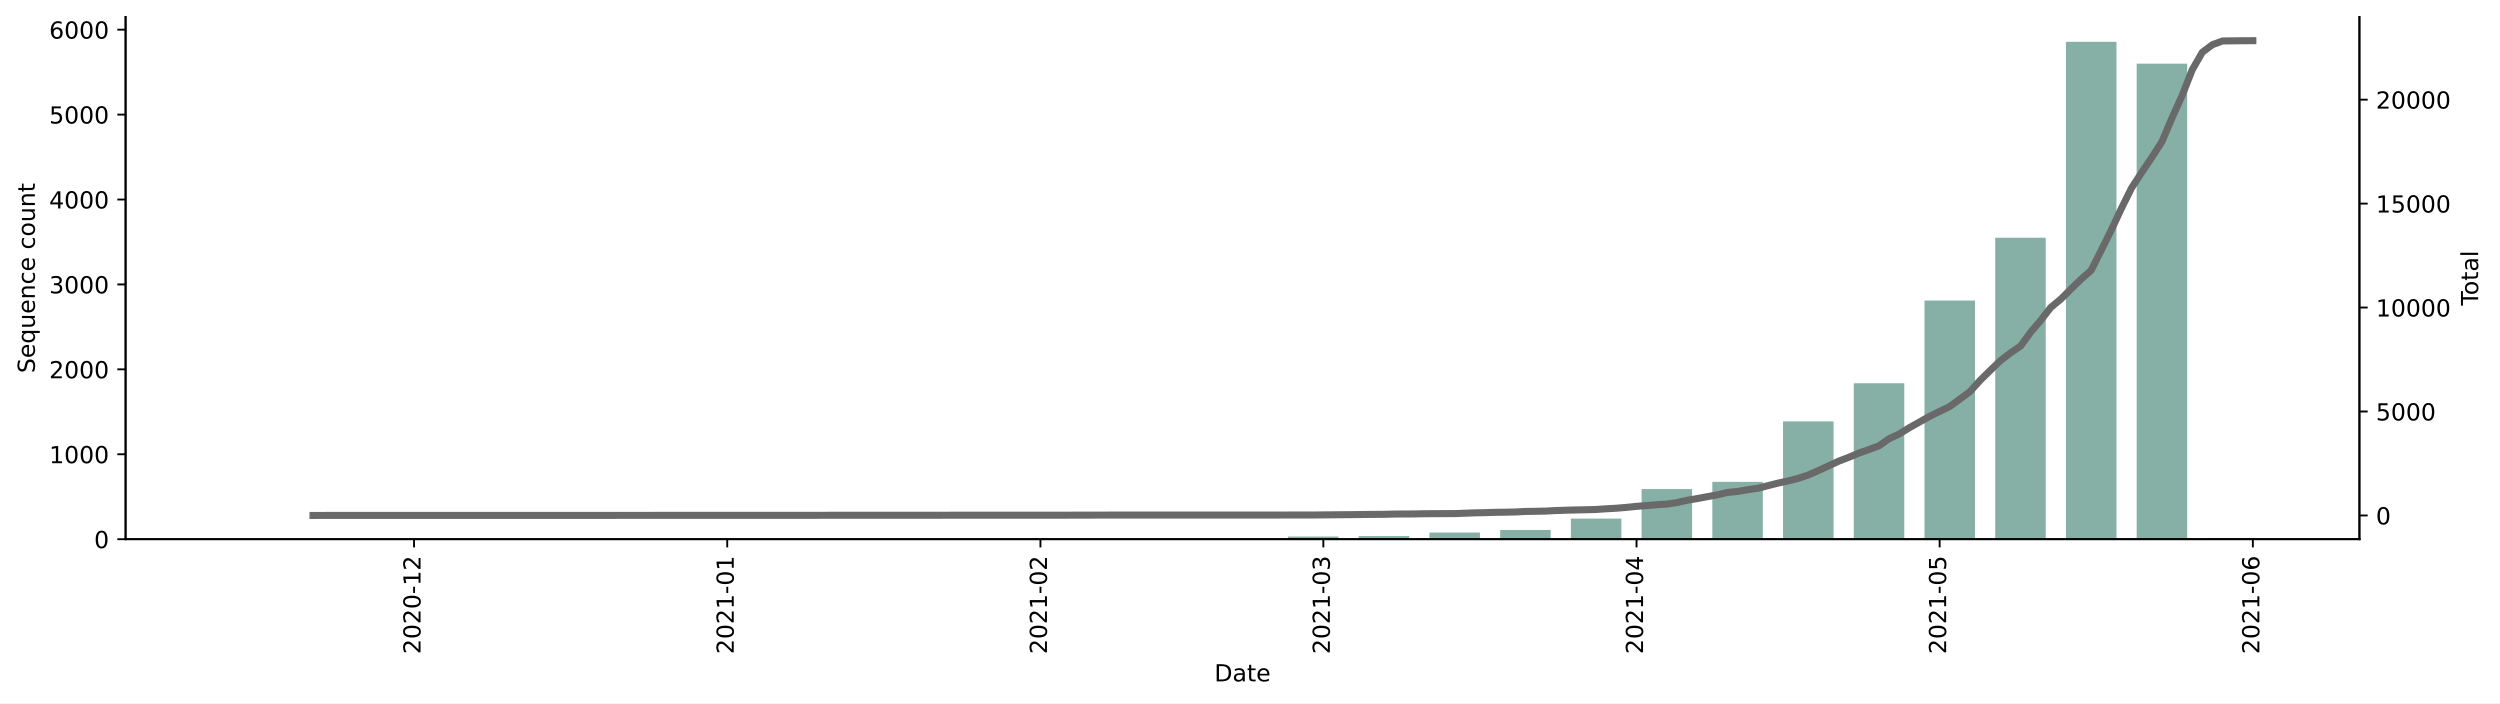
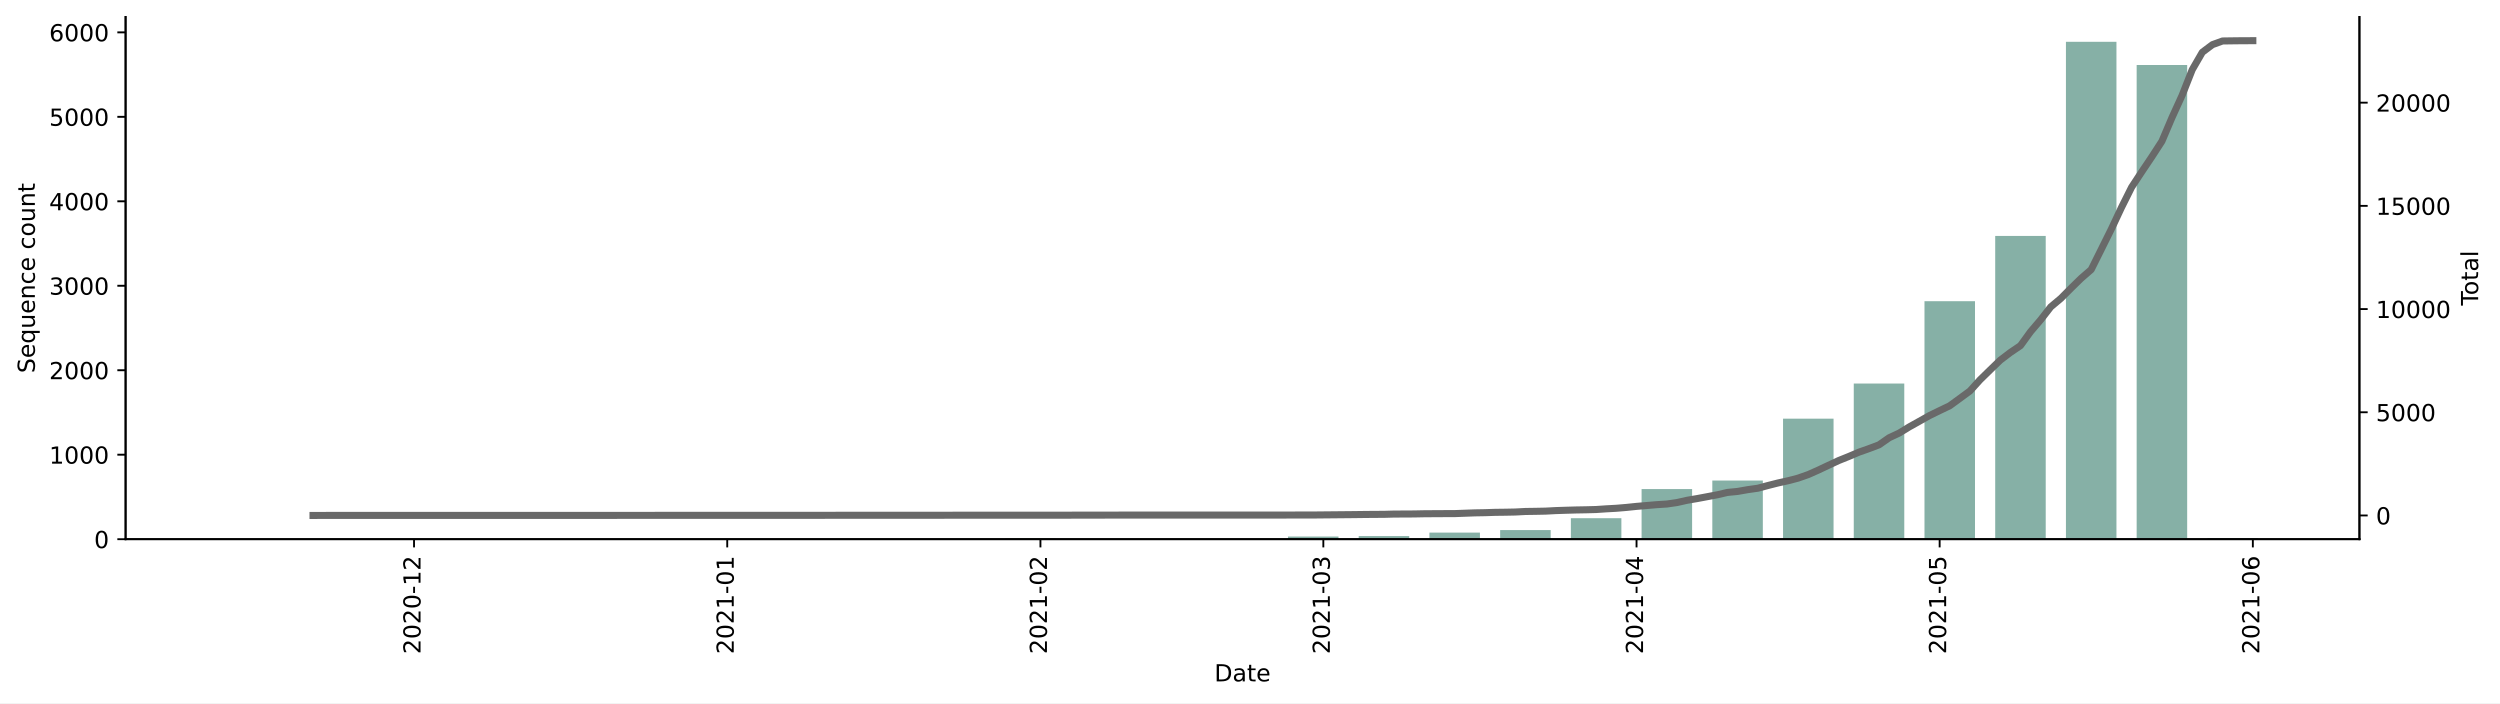
<svg xmlns="http://www.w3.org/2000/svg" xmlns:xlink="http://www.w3.org/1999/xlink" height="298.621pt" version="1.1" viewBox="0 0 1061.619 298.621" width="1061.619pt">
  <defs>
    <style type="text/css">*{stroke-linecap:butt;stroke-linejoin:round;}</style>
  </defs>
  <g id="figure_1">
    <g id="patch_1">
      <path d="M 0 298.621  L 1061.619 298.621  L 1061.619 0  L 0 0  z " style="fill:#ffffff;" />
    </g>
    <g id="axes_1">
      <g id="patch_2">
        <path d="M 53.328 228.96  L 1001.928 228.96  L 1001.928 7.2  L 53.328 7.2  z " style="fill:#ffffff;" />
      </g>
      <g id="patch_3">
-         <path clip-path="url(#p5558b149ac)" d="M 96.446 228.96  L 117.898 228.96  L 117.898 228.924  L 96.446 228.924  z " style="fill:#86b0a6;" />
+         <path clip-path="url(#p28ece325e0)" d="M 96.446 228.96  L 117.898 228.96  L 117.898 228.924  L 96.446 228.924  z " style="fill:#86b0a6;" />
      </g>
      <g id="patch_4">
-         <path clip-path="url(#p5558b149ac)" d="M 126.479 228.96  L 147.931 228.96  L 147.931 228.924  L 126.479 228.924  z " style="fill:#86b0a6;" />
+         <path clip-path="url(#p28ece325e0)" d="M 126.479 228.96  L 147.931 228.96  L 147.931 228.924  L 126.479 228.924  z " style="fill:#86b0a6;" />
      </g>
      <g id="patch_5">
-         <path clip-path="url(#p5558b149ac)" d="M 186.544 228.96  L 207.996 228.96  L 207.996 228.888  L 186.544 228.888  z " style="fill:#86b0a6;" />
+         <path clip-path="url(#p28ece325e0)" d="M 186.544 228.96  L 207.996 228.96  L 207.996 228.888  L 186.544 228.888  z " style="fill:#86b0a6;" />
      </g>
      <g id="patch_6">
-         <path clip-path="url(#p5558b149ac)" d="M 276.642 228.96  L 298.094 228.96  L 298.094 228.924  L 276.642 228.924  z " style="fill:#86b0a6;" />
+         <path clip-path="url(#p28ece325e0)" d="M 276.642 228.96  L 298.094 228.96  L 298.094 228.924  L 276.642 228.924  z " style="fill:#86b0a6;" />
      </g>
      <g id="patch_7">
-         <path clip-path="url(#p5558b149ac)" d="M 306.674 228.96  L 328.126 228.96  L 328.126 228.888  L 306.674 228.888  z " style="fill:#86b0a6;" />
+         <path clip-path="url(#p28ece325e0)" d="M 306.674 228.96  L 328.126 228.96  L 328.126 228.888  L 306.674 228.888  z " style="fill:#86b0a6;" />
      </g>
      <g id="patch_8">
-         <path clip-path="url(#p5558b149ac)" d="M 336.707 228.96  L 358.159 228.96  L 358.159 228.888  L 336.707 228.888  z " style="fill:#86b0a6;" />
+         <path clip-path="url(#p28ece325e0)" d="M 336.707 228.96  L 358.159 228.96  L 358.159 228.888  L 336.707 228.888  z " style="fill:#86b0a6;" />
      </g>
      <g id="patch_9">
-         <path clip-path="url(#p5558b149ac)" d="M 426.805 228.96  L 448.256 228.96  L 448.256 228.672  L 426.805 228.672  z " style="fill:#86b0a6;" />
+         <path clip-path="url(#p28ece325e0)" d="M 426.805 228.96  L 448.256 228.96  L 448.256 228.673  L 426.805 228.673  z " style="fill:#86b0a6;" />
      </g>
      <g id="patch_10">
-         <path clip-path="url(#p5558b149ac)" d="M 486.87 228.96  L 508.321 228.96  L 508.321 228.888  L 486.87 228.888  z " style="fill:#86b0a6;" />
+         <path clip-path="url(#p28ece325e0)" d="M 486.87 228.96  L 508.321 228.96  L 508.321 228.888  L 486.87 228.888  z " style="fill:#86b0a6;" />
      </g>
      <g id="patch_11">
-         <path clip-path="url(#p5558b149ac)" d="M 516.902 228.96  L 538.354 228.96  L 538.354 228.888  L 516.902 228.888  z " style="fill:#86b0a6;" />
+         <path clip-path="url(#p28ece325e0)" d="M 516.902 228.96  L 538.354 228.96  L 538.354 228.888  L 516.902 228.888  z " style="fill:#86b0a6;" />
      </g>
      <g id="patch_12">
-         <path clip-path="url(#p5558b149ac)" d="M 546.935 228.96  L 568.387 228.96  L 568.387 227.842  L 546.935 227.842  z " style="fill:#86b0a6;" />
+         <path clip-path="url(#p28ece325e0)" d="M 546.935 228.96  L 568.387 228.96  L 568.387 227.848  L 546.935 227.848  z " style="fill:#86b0a6;" />
      </g>
      <g id="patch_13">
-         <path clip-path="url(#p5558b149ac)" d="M 576.967 228.96  L 598.419 228.96  L 598.419 227.626  L 576.967 227.626  z " style="fill:#86b0a6;" />
+         <path clip-path="url(#p28ece325e0)" d="M 576.967 228.96  L 598.419 228.96  L 598.419 227.633  L 576.967 227.633  z " style="fill:#86b0a6;" />
      </g>
      <g id="patch_14">
-         <path clip-path="url(#p5558b149ac)" d="M 607 228.96  L 628.452 228.96  L 628.452 226.147  L 607 226.147  z " style="fill:#86b0a6;" />
+         <path clip-path="url(#p28ece325e0)" d="M 607 228.96  L 628.452 228.96  L 628.452 226.162  L 607 226.162  z " style="fill:#86b0a6;" />
      </g>
      <g id="patch_15">
-         <path clip-path="url(#p5558b149ac)" d="M 637.032 228.96  L 658.484 228.96  L 658.484 225.066  L 637.032 225.066  z " style="fill:#86b0a6;" />
+         <path clip-path="url(#p28ece325e0)" d="M 637.032 228.96  L 658.484 228.96  L 658.484 225.086  L 637.032 225.086  z " style="fill:#86b0a6;" />
      </g>
      <g id="patch_16">
-         <path clip-path="url(#p5558b149ac)" d="M 667.065 228.96  L 688.517 228.96  L 688.517 220.234  L 667.065 220.234  z " style="fill:#86b0a6;" />
+         <path clip-path="url(#p28ece325e0)" d="M 667.065 228.96  L 688.517 228.96  L 688.517 220.064  L 667.065 220.064  z " style="fill:#86b0a6;" />
      </g>
      <g id="patch_17">
-         <path clip-path="url(#p5558b149ac)" d="M 697.098 228.96  L 718.549 228.96  L 718.549 207.685  L 697.098 207.685  z " style="fill:#86b0a6;" />
+         <path clip-path="url(#p28ece325e0)" d="M 697.098 228.96  L 718.549 228.96  L 718.549 207.689  L 697.098 207.689  z " style="fill:#86b0a6;" />
      </g>
      <g id="patch_18">
-         <path clip-path="url(#p5558b149ac)" d="M 727.13 228.96  L 748.582 228.96  L 748.582 204.62  L 727.13 204.62  z " style="fill:#86b0a6;" />
+         <path clip-path="url(#p28ece325e0)" d="M 727.13 228.96  L 748.582 228.96  L 748.582 204.067  L 727.13 204.067  z " style="fill:#86b0a6;" />
      </g>
      <g id="patch_19">
-         <path clip-path="url(#p5558b149ac)" d="M 757.163 228.96  L 778.615 228.96  L 778.615 178.946  L 757.163 178.946  z " style="fill:#86b0a6;" />
+         <path clip-path="url(#p28ece325e0)" d="M 757.163 228.96  L 778.615 228.96  L 778.615 177.774  L 757.163 177.774  z " style="fill:#86b0a6;" />
      </g>
      <g id="patch_20">
-         <path clip-path="url(#p5558b149ac)" d="M 787.195 228.96  L 808.647 228.96  L 808.647 162.755  L 787.195 162.755  z " style="fill:#86b0a6;" />
+         <path clip-path="url(#p28ece325e0)" d="M 787.195 228.96  L 808.647 228.96  L 808.647 162.852  L 787.195 162.852  z " style="fill:#86b0a6;" />
      </g>
      <g id="patch_21">
-         <path clip-path="url(#p5558b149ac)" d="M 817.228 228.96  L 838.68 228.96  L 838.68 127.633  L 817.228 127.633  z " style="fill:#86b0a6;" />
+         <path clip-path="url(#p28ece325e0)" d="M 817.228 228.96  L 838.68 228.96  L 838.68 127.915  L 817.228 127.915  z " style="fill:#86b0a6;" />
      </g>
      <g id="patch_22">
-         <path clip-path="url(#p5558b149ac)" d="M 847.26 228.96  L 868.712 228.96  L 868.712 100.949  L 847.26 100.949  z " style="fill:#86b0a6;" />
+         <path clip-path="url(#p28ece325e0)" d="M 847.26 228.96  L 868.712 228.96  L 868.712 100.188  L 847.26 100.188  z " style="fill:#86b0a6;" />
      </g>
      <g id="patch_23">
-         <path clip-path="url(#p5558b149ac)" d="M 877.293 228.96  L 898.745 228.96  L 898.745 17.76  L 877.293 17.76  z " style="fill:#86b0a6;" />
+         <path clip-path="url(#p28ece325e0)" d="M 877.293 228.96  L 898.745 228.96  L 898.745 17.76  L 877.293 17.76  z " style="fill:#86b0a6;" />
      </g>
      <g id="patch_24">
-         <path clip-path="url(#p5558b149ac)" d="M 907.326 228.96  L 928.777 228.96  L 928.777 27.027  L 907.326 27.027  z " style="fill:#86b0a6;" />
+         <path clip-path="url(#p28ece325e0)" d="M 907.326 228.96  L 928.777 228.96  L 928.777 27.588  L 907.326 27.588  z " style="fill:#86b0a6;" />
      </g>
      <g id="patch_25">
-         <path clip-path="url(#p5558b149ac)" d="M 937.358 228.96  L 958.81 228.96  L 958.81 228.455  L 937.358 228.455  z " style="fill:#86b0a6;" />
+         <path clip-path="url(#p28ece325e0)" d="M 937.358 228.96  L 958.81 228.96  L 958.81 228.458  L 937.358 228.458  z " style="fill:#86b0a6;" />
      </g>
      <g id="matplotlib.axis_1">
        <g id="xtick_1">
          <g id="line2d_1">
            <defs>
-               <path d="M 0 0  L 0 3.5  " id="m65ccd5efad" style="stroke:#000000;stroke-width:0.8;" />
+               <path d="M 0 0  L 0 3.5  " id="me48c3e492d" style="stroke:#000000;stroke-width:0.8;" />
            </defs>
            <g>
-               <use style="stroke:#000000;stroke-width:0.8;" x="175.818" xlink:href="#m65ccd5efad" y="228.96" />
+               <use style="stroke:#000000;stroke-width:0.8;" x="175.818" xlink:href="#me48c3e492d" y="228.96" />
            </g>
          </g>
          <g id="text_1">
            <g transform="translate(178.5775 277.7428)rotate(-90)scale(0.1 -0.1)">
              <defs>
                <path d="M 19.188 8.297  L 53.609 8.297  L 53.609 0  L 7.328 0  L 7.328 8.297  Q 12.938 14.109 22.625 23.891  Q 32.328 33.688 34.812 36.531  Q 39.547 41.844 41.422 45.531  Q 43.312 49.219 43.312 52.781  Q 43.312 58.594 39.234 62.25  Q 35.156 65.922 28.609 65.922  Q 23.969 65.922 18.812 64.312  Q 13.672 62.703 7.812 59.422  L 7.812 69.391  Q 13.766 71.781 18.938 73  Q 24.125 74.219 28.422 74.219  Q 39.75 74.219 46.484 68.547  Q 53.219 62.891 53.219 53.422  Q 53.219 48.922 51.531 44.891  Q 49.859 40.875 45.406 35.406  Q 44.188 33.984 37.641 27.219  Q 31.109 20.453 19.188 8.297  z " id="DejaVuSans-50" />
                <path d="M 31.781 66.406  Q 24.172 66.406 20.328 58.906  Q 16.5 51.422 16.5 36.375  Q 16.5 21.391 20.328 13.891  Q 24.172 6.391 31.781 6.391  Q 39.453 6.391 43.281 13.891  Q 47.125 21.391 47.125 36.375  Q 47.125 51.422 43.281 58.906  Q 39.453 66.406 31.781 66.406  z M 31.781 74.219  Q 44.047 74.219 50.516 64.516  Q 56.984 54.828 56.984 36.375  Q 56.984 17.969 50.516 8.266  Q 44.047 -1.422 31.781 -1.422  Q 19.531 -1.422 13.062 8.266  Q 6.594 17.969 6.594 36.375  Q 6.594 54.828 13.062 64.516  Q 19.531 74.219 31.781 74.219  z " id="DejaVuSans-48" />
                <path d="M 4.891 31.391  L 31.203 31.391  L 31.203 23.391  L 4.891 23.391  z " id="DejaVuSans-45" />
                <path d="M 12.406 8.297  L 28.516 8.297  L 28.516 63.922  L 10.984 60.406  L 10.984 69.391  L 28.422 72.906  L 38.281 72.906  L 38.281 8.297  L 54.391 8.297  L 54.391 0  L 12.406 0  z " id="DejaVuSans-49" />
              </defs>
              <use xlink:href="#DejaVuSans-50" />
              <use x="63.623" xlink:href="#DejaVuSans-48" />
              <use x="127.246" xlink:href="#DejaVuSans-50" />
              <use x="190.869" xlink:href="#DejaVuSans-48" />
              <use x="254.492" xlink:href="#DejaVuSans-45" />
              <use x="290.576" xlink:href="#DejaVuSans-49" />
              <use x="354.199" xlink:href="#DejaVuSans-50" />
            </g>
          </g>
        </g>
        <g id="xtick_2">
          <g id="line2d_2">
            <g>
-               <use style="stroke:#000000;stroke-width:0.8;" x="308.819" xlink:href="#m65ccd5efad" y="228.96" />
+               <use style="stroke:#000000;stroke-width:0.8;" x="308.819" xlink:href="#me48c3e492d" y="228.96" />
            </g>
          </g>
          <g id="text_2">
            <g transform="translate(311.5788 277.7428)rotate(-90)scale(0.1 -0.1)">
              <use xlink:href="#DejaVuSans-50" />
              <use x="63.623" xlink:href="#DejaVuSans-48" />
              <use x="127.246" xlink:href="#DejaVuSans-50" />
              <use x="190.869" xlink:href="#DejaVuSans-49" />
              <use x="254.492" xlink:href="#DejaVuSans-45" />
              <use x="290.576" xlink:href="#DejaVuSans-48" />
              <use x="354.199" xlink:href="#DejaVuSans-49" />
            </g>
          </g>
        </g>
        <g id="xtick_3">
          <g id="line2d_3">
            <g>
-               <use style="stroke:#000000;stroke-width:0.8;" x="441.821" xlink:href="#m65ccd5efad" y="228.96" />
+               <use style="stroke:#000000;stroke-width:0.8;" x="441.821" xlink:href="#me48c3e492d" y="228.96" />
            </g>
          </g>
          <g id="text_3">
            <g transform="translate(444.5802 277.7428)rotate(-90)scale(0.1 -0.1)">
              <use xlink:href="#DejaVuSans-50" />
              <use x="63.623" xlink:href="#DejaVuSans-48" />
              <use x="127.246" xlink:href="#DejaVuSans-50" />
              <use x="190.869" xlink:href="#DejaVuSans-49" />
              <use x="254.492" xlink:href="#DejaVuSans-45" />
              <use x="290.576" xlink:href="#DejaVuSans-48" />
              <use x="354.199" xlink:href="#DejaVuSans-50" />
            </g>
          </g>
        </g>
        <g id="xtick_4">
          <g id="line2d_4">
            <g>
-               <use style="stroke:#000000;stroke-width:0.8;" x="561.951" xlink:href="#m65ccd5efad" y="228.96" />
+               <use style="stroke:#000000;stroke-width:0.8;" x="561.951" xlink:href="#me48c3e492d" y="228.96" />
            </g>
          </g>
          <g id="text_4">
            <g transform="translate(564.7104 277.7428)rotate(-90)scale(0.1 -0.1)">
              <defs>
                <path d="M 40.578 39.312  Q 47.656 37.797 51.625 33  Q 55.609 28.219 55.609 21.188  Q 55.609 10.406 48.188 4.484  Q 40.766 -1.422 27.094 -1.422  Q 22.516 -1.422 17.656 -0.516  Q 12.797 0.391 7.625 2.203  L 7.625 11.719  Q 11.719 9.328 16.594 8.109  Q 21.484 6.891 26.812 6.891  Q 36.078 6.891 40.938 10.547  Q 45.797 14.203 45.797 21.188  Q 45.797 27.641 41.281 31.266  Q 36.766 34.906 28.719 34.906  L 20.219 34.906  L 20.219 43.016  L 29.109 43.016  Q 36.375 43.016 40.234 45.922  Q 44.094 48.828 44.094 54.297  Q 44.094 59.906 40.109 62.906  Q 36.141 65.922 28.719 65.922  Q 24.656 65.922 20.016 65.031  Q 15.375 64.156 9.812 62.312  L 9.812 71.094  Q 15.438 72.656 20.344 73.438  Q 25.25 74.219 29.594 74.219  Q 40.828 74.219 47.359 69.109  Q 53.906 64.016 53.906 55.328  Q 53.906 49.266 50.438 45.094  Q 46.969 40.922 40.578 39.312  z " id="DejaVuSans-51" />
              </defs>
              <use xlink:href="#DejaVuSans-50" />
              <use x="63.623" xlink:href="#DejaVuSans-48" />
              <use x="127.246" xlink:href="#DejaVuSans-50" />
              <use x="190.869" xlink:href="#DejaVuSans-49" />
              <use x="254.492" xlink:href="#DejaVuSans-45" />
              <use x="290.576" xlink:href="#DejaVuSans-48" />
              <use x="354.199" xlink:href="#DejaVuSans-51" />
            </g>
          </g>
        </g>
        <g id="xtick_5">
          <g id="line2d_5">
            <g>
-               <use style="stroke:#000000;stroke-width:0.8;" x="694.952" xlink:href="#m65ccd5efad" y="228.96" />
+               <use style="stroke:#000000;stroke-width:0.8;" x="694.952" xlink:href="#me48c3e492d" y="228.96" />
            </g>
          </g>
          <g id="text_5">
            <g transform="translate(697.7118 277.7428)rotate(-90)scale(0.1 -0.1)">
              <defs>
                <path d="M 37.797 64.312  L 12.891 25.391  L 37.797 25.391  z M 35.203 72.906  L 47.609 72.906  L 47.609 25.391  L 58.016 25.391  L 58.016 17.188  L 47.609 17.188  L 47.609 0  L 37.797 0  L 37.797 17.188  L 4.891 17.188  L 4.891 26.703  z " id="DejaVuSans-52" />
              </defs>
              <use xlink:href="#DejaVuSans-50" />
              <use x="63.623" xlink:href="#DejaVuSans-48" />
              <use x="127.246" xlink:href="#DejaVuSans-50" />
              <use x="190.869" xlink:href="#DejaVuSans-49" />
              <use x="254.492" xlink:href="#DejaVuSans-45" />
              <use x="290.576" xlink:href="#DejaVuSans-48" />
              <use x="354.199" xlink:href="#DejaVuSans-52" />
            </g>
          </g>
        </g>
        <g id="xtick_6">
          <g id="line2d_6">
            <g>
-               <use style="stroke:#000000;stroke-width:0.8;" x="823.663" xlink:href="#m65ccd5efad" y="228.96" />
+               <use style="stroke:#000000;stroke-width:0.8;" x="823.663" xlink:href="#me48c3e492d" y="228.96" />
            </g>
          </g>
          <g id="text_6">
            <g transform="translate(826.4228 277.7428)rotate(-90)scale(0.1 -0.1)">
              <defs>
                <path d="M 10.797 72.906  L 49.516 72.906  L 49.516 64.594  L 19.828 64.594  L 19.828 46.734  Q 21.969 47.469 24.109 47.828  Q 26.266 48.188 28.422 48.188  Q 40.625 48.188 47.75 41.5  Q 54.891 34.812 54.891 23.391  Q 54.891 11.625 47.562 5.094  Q 40.234 -1.422 26.906 -1.422  Q 22.312 -1.422 17.547 -0.641  Q 12.797 0.141 7.719 1.703  L 7.719 11.625  Q 12.109 9.234 16.797 8.062  Q 21.484 6.891 26.703 6.891  Q 35.156 6.891 40.078 11.328  Q 45.016 15.766 45.016 23.391  Q 45.016 31 40.078 35.438  Q 35.156 39.891 26.703 39.891  Q 22.75 39.891 18.812 39.016  Q 14.891 38.141 10.797 36.281  z " id="DejaVuSans-53" />
              </defs>
              <use xlink:href="#DejaVuSans-50" />
              <use x="63.623" xlink:href="#DejaVuSans-48" />
              <use x="127.246" xlink:href="#DejaVuSans-50" />
              <use x="190.869" xlink:href="#DejaVuSans-49" />
              <use x="254.492" xlink:href="#DejaVuSans-45" />
              <use x="290.576" xlink:href="#DejaVuSans-48" />
              <use x="354.199" xlink:href="#DejaVuSans-53" />
            </g>
          </g>
        </g>
        <g id="xtick_7">
          <g id="line2d_7">
            <g>
-               <use style="stroke:#000000;stroke-width:0.8;" x="956.665" xlink:href="#m65ccd5efad" y="228.96" />
+               <use style="stroke:#000000;stroke-width:0.8;" x="956.665" xlink:href="#me48c3e492d" y="228.96" />
            </g>
          </g>
          <g id="text_7">
            <g transform="translate(959.4241 277.7428)rotate(-90)scale(0.1 -0.1)">
              <defs>
                <path d="M 33.016 40.375  Q 26.375 40.375 22.484 35.828  Q 18.609 31.297 18.609 23.391  Q 18.609 15.531 22.484 10.953  Q 26.375 6.391 33.016 6.391  Q 39.656 6.391 43.531 10.953  Q 47.406 15.531 47.406 23.391  Q 47.406 31.297 43.531 35.828  Q 39.656 40.375 33.016 40.375  z M 52.594 71.297  L 52.594 62.312  Q 48.875 64.062 45.094 64.984  Q 41.312 65.922 37.594 65.922  Q 27.828 65.922 22.672 59.328  Q 17.531 52.734 16.797 39.406  Q 19.672 43.656 24.016 45.922  Q 28.375 48.188 33.594 48.188  Q 44.578 48.188 50.953 41.516  Q 57.328 34.859 57.328 23.391  Q 57.328 12.156 50.688 5.359  Q 44.047 -1.422 33.016 -1.422  Q 20.359 -1.422 13.672 8.266  Q 6.984 17.969 6.984 36.375  Q 6.984 53.656 15.188 63.938  Q 23.391 74.219 37.203 74.219  Q 40.922 74.219 44.703 73.484  Q 48.484 72.75 52.594 71.297  z " id="DejaVuSans-54" />
              </defs>
              <use xlink:href="#DejaVuSans-50" />
              <use x="63.623" xlink:href="#DejaVuSans-48" />
              <use x="127.246" xlink:href="#DejaVuSans-50" />
              <use x="190.869" xlink:href="#DejaVuSans-49" />
              <use x="254.492" xlink:href="#DejaVuSans-45" />
              <use x="290.576" xlink:href="#DejaVuSans-48" />
              <use x="354.199" xlink:href="#DejaVuSans-54" />
            </g>
          </g>
        </g>
        <g id="text_8">
          <g transform="translate(515.6773 289.3413)scale(0.1 -0.1)">
            <defs>
              <path d="M 19.672 64.797  L 19.672 8.109  L 31.594 8.109  Q 46.688 8.109 53.688 14.938  Q 60.688 21.781 60.688 36.531  Q 60.688 51.172 53.688 57.984  Q 46.688 64.797 31.594 64.797  z M 9.812 72.906  L 30.078 72.906  Q 51.266 72.906 61.172 64.094  Q 71.094 55.281 71.094 36.531  Q 71.094 17.672 61.125 8.828  Q 51.172 0 30.078 0  L 9.812 0  z " id="DejaVuSans-68" />
              <path d="M 34.281 27.484  Q 23.391 27.484 19.188 25  Q 14.984 22.516 14.984 16.5  Q 14.984 11.719 18.141 8.906  Q 21.297 6.109 26.703 6.109  Q 34.188 6.109 38.703 11.406  Q 43.219 16.703 43.219 25.484  L 43.219 27.484  z M 52.203 31.203  L 52.203 0  L 43.219 0  L 43.219 8.297  Q 40.141 3.328 35.547 0.953  Q 30.953 -1.422 24.312 -1.422  Q 15.922 -1.422 10.953 3.297  Q 6 8.016 6 15.922  Q 6 25.141 12.172 29.828  Q 18.359 34.516 30.609 34.516  L 43.219 34.516  L 43.219 35.406  Q 43.219 41.609 39.141 45  Q 35.062 48.391 27.688 48.391  Q 23 48.391 18.547 47.266  Q 14.109 46.141 10.016 43.891  L 10.016 52.203  Q 14.938 54.109 19.578 55.047  Q 24.219 56 28.609 56  Q 40.484 56 46.344 49.844  Q 52.203 43.703 52.203 31.203  z " id="DejaVuSans-97" />
              <path d="M 18.312 70.219  L 18.312 54.688  L 36.812 54.688  L 36.812 47.703  L 18.312 47.703  L 18.312 18.016  Q 18.312 11.328 20.141 9.422  Q 21.969 7.516 27.594 7.516  L 36.812 7.516  L 36.812 0  L 27.594 0  Q 17.188 0 13.234 3.875  Q 9.281 7.766 9.281 18.016  L 9.281 47.703  L 2.688 47.703  L 2.688 54.688  L 9.281 54.688  L 9.281 70.219  z " id="DejaVuSans-116" />
              <path d="M 56.203 29.594  L 56.203 25.203  L 14.891 25.203  Q 15.484 15.922 20.484 11.062  Q 25.484 6.203 34.422 6.203  Q 39.594 6.203 44.453 7.469  Q 49.312 8.734 54.109 11.281  L 54.109 2.781  Q 49.266 0.734 44.188 -0.344  Q 39.109 -1.422 33.891 -1.422  Q 20.797 -1.422 13.156 6.188  Q 5.516 13.812 5.516 26.812  Q 5.516 40.234 12.766 48.109  Q 20.016 56 32.328 56  Q 43.359 56 49.781 48.891  Q 56.203 41.797 56.203 29.594  z M 47.219 32.234  Q 47.125 39.594 43.094 43.984  Q 39.062 48.391 32.422 48.391  Q 24.906 48.391 20.391 44.141  Q 15.875 39.891 15.188 32.172  z " id="DejaVuSans-101" />
            </defs>
            <use xlink:href="#DejaVuSans-68" />
            <use x="77.002" xlink:href="#DejaVuSans-97" />
            <use x="138.281" xlink:href="#DejaVuSans-116" />
            <use x="177.49" xlink:href="#DejaVuSans-101" />
          </g>
        </g>
      </g>
      <g id="matplotlib.axis_2">
        <g id="ytick_1">
          <g id="line2d_8">
            <defs>
-               <path d="M 0 0  L -3.5 0  " id="m1615857ee1" style="stroke:#000000;stroke-width:0.8;" />
+               <path d="M 0 0  L -3.5 0  " id="meed496dac6" style="stroke:#000000;stroke-width:0.8;" />
            </defs>
            <g>
-               <use style="stroke:#000000;stroke-width:0.8;" x="53.328" xlink:href="#m1615857ee1" y="228.96" />
+               <use style="stroke:#000000;stroke-width:0.8;" x="53.328" xlink:href="#meed496dac6" y="228.96" />
            </g>
          </g>
          <g id="text_9">
            <g transform="translate(39.96563 232.7592)scale(0.1 -0.1)">
              <use xlink:href="#DejaVuSans-48" />
            </g>
          </g>
        </g>
        <g id="ytick_2">
          <g id="line2d_9">
            <g>
-               <use style="stroke:#000000;stroke-width:0.8;" x="53.328" xlink:href="#m1615857ee1" y="192.901" />
+               <use style="stroke:#000000;stroke-width:0.8;" x="53.328" xlink:href="#meed496dac6" y="193.09" />
            </g>
          </g>
          <g id="text_10">
-             <g transform="translate(20.87813 196.6998)scale(0.1 -0.1)">
+             <g transform="translate(20.87813 196.8897)scale(0.1 -0.1)">
              <use xlink:href="#DejaVuSans-49" />
              <use x="63.623" xlink:href="#DejaVuSans-48" />
              <use x="127.246" xlink:href="#DejaVuSans-48" />
              <use x="190.869" xlink:href="#DejaVuSans-48" />
            </g>
          </g>
        </g>
        <g id="ytick_3">
          <g id="line2d_10">
            <g>
-               <use style="stroke:#000000;stroke-width:0.8;" x="53.328" xlink:href="#m1615857ee1" y="156.841" />
+               <use style="stroke:#000000;stroke-width:0.8;" x="53.328" xlink:href="#meed496dac6" y="157.221" />
            </g>
          </g>
          <g id="text_11">
-             <g transform="translate(20.87813 160.6404)scale(0.1 -0.1)">
+             <g transform="translate(20.87813 161.0201)scale(0.1 -0.1)">
              <use xlink:href="#DejaVuSans-50" />
              <use x="63.623" xlink:href="#DejaVuSans-48" />
              <use x="127.246" xlink:href="#DejaVuSans-48" />
              <use x="190.869" xlink:href="#DejaVuSans-48" />
            </g>
          </g>
        </g>
        <g id="ytick_4">
          <g id="line2d_11">
            <g>
-               <use style="stroke:#000000;stroke-width:0.8;" x="53.328" xlink:href="#m1615857ee1" y="120.782" />
+               <use style="stroke:#000000;stroke-width:0.8;" x="53.328" xlink:href="#meed496dac6" y="121.351" />
            </g>
          </g>
          <g id="text_12">
-             <g transform="translate(20.87813 124.581)scale(0.1 -0.1)">
+             <g transform="translate(20.87813 125.1505)scale(0.1 -0.1)">
              <use xlink:href="#DejaVuSans-51" />
              <use x="63.623" xlink:href="#DejaVuSans-48" />
              <use x="127.246" xlink:href="#DejaVuSans-48" />
              <use x="190.869" xlink:href="#DejaVuSans-48" />
            </g>
          </g>
        </g>
        <g id="ytick_5">
          <g id="line2d_12">
            <g>
-               <use style="stroke:#000000;stroke-width:0.8;" x="53.328" xlink:href="#m1615857ee1" y="84.722" />
+               <use style="stroke:#000000;stroke-width:0.8;" x="53.328" xlink:href="#meed496dac6" y="85.482" />
            </g>
          </g>
          <g id="text_13">
-             <g transform="translate(20.87813 88.52155)scale(0.1 -0.1)">
+             <g transform="translate(20.87813 89.28096)scale(0.1 -0.1)">
              <use xlink:href="#DejaVuSans-52" />
              <use x="63.623" xlink:href="#DejaVuSans-48" />
              <use x="127.246" xlink:href="#DejaVuSans-48" />
              <use x="190.869" xlink:href="#DejaVuSans-48" />
            </g>
          </g>
        </g>
        <g id="ytick_6">
          <g id="line2d_13">
            <g>
-               <use style="stroke:#000000;stroke-width:0.8;" x="53.328" xlink:href="#m1615857ee1" y="48.663" />
+               <use style="stroke:#000000;stroke-width:0.8;" x="53.328" xlink:href="#meed496dac6" y="49.612" />
            </g>
          </g>
          <g id="text_14">
-             <g transform="translate(20.87813 52.46214)scale(0.1 -0.1)">
+             <g transform="translate(20.87813 53.41139)scale(0.1 -0.1)">
              <use xlink:href="#DejaVuSans-53" />
              <use x="63.623" xlink:href="#DejaVuSans-48" />
              <use x="127.246" xlink:href="#DejaVuSans-48" />
              <use x="190.869" xlink:href="#DejaVuSans-48" />
            </g>
          </g>
        </g>
        <g id="ytick_7">
          <g id="line2d_14">
            <g>
-               <use style="stroke:#000000;stroke-width:0.8;" x="53.328" xlink:href="#m1615857ee1" y="12.604" />
+               <use style="stroke:#000000;stroke-width:0.8;" x="53.328" xlink:href="#meed496dac6" y="13.743" />
            </g>
          </g>
          <g id="text_15">
-             <g transform="translate(20.87813 16.40272)scale(0.1 -0.1)">
+             <g transform="translate(20.87813 17.54183)scale(0.1 -0.1)">
              <use xlink:href="#DejaVuSans-54" />
              <use x="63.623" xlink:href="#DejaVuSans-48" />
              <use x="127.246" xlink:href="#DejaVuSans-48" />
              <use x="190.869" xlink:href="#DejaVuSans-48" />
            </g>
          </g>
        </g>
        <g id="text_16">
          <g transform="translate(14.79844 158.4402)rotate(-90)scale(0.1 -0.1)">
            <defs>
              <path d="M 53.516 70.516  L 53.516 60.891  Q 47.906 63.578 42.922 64.891  Q 37.938 66.219 33.297 66.219  Q 25.25 66.219 20.875 63.094  Q 16.5 59.969 16.5 54.203  Q 16.5 49.359 19.406 46.891  Q 22.312 44.438 30.422 42.922  L 36.375 41.703  Q 47.406 39.594 52.656 34.297  Q 57.906 29 57.906 20.125  Q 57.906 9.516 50.797 4.047  Q 43.703 -1.422 29.984 -1.422  Q 24.812 -1.422 18.969 -0.25  Q 13.141 0.922 6.891 3.219  L 6.891 13.375  Q 12.891 10.016 18.656 8.297  Q 24.422 6.594 29.984 6.594  Q 38.422 6.594 43.016 9.906  Q 47.609 13.234 47.609 19.391  Q 47.609 24.75 44.312 27.781  Q 41.016 30.812 33.5 32.328  L 27.484 33.5  Q 16.453 35.688 11.516 40.375  Q 6.594 45.062 6.594 53.422  Q 6.594 63.094 13.406 68.656  Q 20.219 74.219 32.172 74.219  Q 37.312 74.219 42.625 73.281  Q 47.953 72.359 53.516 70.516  z " id="DejaVuSans-83" />
              <path d="M 14.797 27.297  Q 14.797 17.391 18.875 11.75  Q 22.953 6.109 30.078 6.109  Q 37.203 6.109 41.297 11.75  Q 45.406 17.391 45.406 27.297  Q 45.406 37.203 41.297 42.844  Q 37.203 48.484 30.078 48.484  Q 22.953 48.484 18.875 42.844  Q 14.797 37.203 14.797 27.297  z M 45.406 8.203  Q 42.578 3.328 38.25 0.953  Q 33.938 -1.422 27.875 -1.422  Q 17.969 -1.422 11.734 6.484  Q 5.516 14.406 5.516 27.297  Q 5.516 40.188 11.734 48.094  Q 17.969 56 27.875 56  Q 33.938 56 38.25 53.625  Q 42.578 51.266 45.406 46.391  L 45.406 54.688  L 54.391 54.688  L 54.391 -20.797  L 45.406 -20.797  z " id="DejaVuSans-113" />
              <path d="M 8.5 21.578  L 8.5 54.688  L 17.484 54.688  L 17.484 21.922  Q 17.484 14.156 20.5 10.266  Q 23.531 6.391 29.594 6.391  Q 36.859 6.391 41.078 11.031  Q 45.312 15.672 45.312 23.688  L 45.312 54.688  L 54.297 54.688  L 54.297 0  L 45.312 0  L 45.312 8.406  Q 42.047 3.422 37.719 1  Q 33.406 -1.422 27.688 -1.422  Q 18.266 -1.422 13.375 4.438  Q 8.5 10.297 8.5 21.578  z M 31.109 56  z " id="DejaVuSans-117" />
              <path d="M 54.891 33.016  L 54.891 0  L 45.906 0  L 45.906 32.719  Q 45.906 40.484 42.875 44.328  Q 39.844 48.188 33.797 48.188  Q 26.516 48.188 22.312 43.547  Q 18.109 38.922 18.109 30.906  L 18.109 0  L 9.078 0  L 9.078 54.688  L 18.109 54.688  L 18.109 46.188  Q 21.344 51.125 25.703 53.562  Q 30.078 56 35.797 56  Q 45.219 56 50.047 50.172  Q 54.891 44.344 54.891 33.016  z " id="DejaVuSans-110" />
              <path d="M 48.781 52.594  L 48.781 44.188  Q 44.969 46.297 41.141 47.344  Q 37.312 48.391 33.406 48.391  Q 24.656 48.391 19.812 42.844  Q 14.984 37.312 14.984 27.297  Q 14.984 17.281 19.812 11.734  Q 24.656 6.203 33.406 6.203  Q 37.312 6.203 41.141 7.25  Q 44.969 8.297 48.781 10.406  L 48.781 2.094  Q 45.016 0.344 40.984 -0.531  Q 36.969 -1.422 32.422 -1.422  Q 20.062 -1.422 12.781 6.344  Q 5.516 14.109 5.516 27.297  Q 5.516 40.672 12.859 48.328  Q 20.219 56 33.016 56  Q 37.156 56 41.109 55.141  Q 45.062 54.297 48.781 52.594  z " id="DejaVuSans-99" />
              <path id="DejaVuSans-32" />
              <path d="M 30.609 48.391  Q 23.391 48.391 19.188 42.75  Q 14.984 37.109 14.984 27.297  Q 14.984 17.484 19.156 11.844  Q 23.344 6.203 30.609 6.203  Q 37.797 6.203 41.984 11.859  Q 46.188 17.531 46.188 27.297  Q 46.188 37.016 41.984 42.703  Q 37.797 48.391 30.609 48.391  z M 30.609 56  Q 42.328 56 49.016 48.375  Q 55.719 40.766 55.719 27.297  Q 55.719 13.875 49.016 6.219  Q 42.328 -1.422 30.609 -1.422  Q 18.844 -1.422 12.172 6.219  Q 5.516 13.875 5.516 27.297  Q 5.516 40.766 12.172 48.375  Q 18.844 56 30.609 56  z " id="DejaVuSans-111" />
            </defs>
            <use xlink:href="#DejaVuSans-83" />
            <use x="63.477" xlink:href="#DejaVuSans-101" />
            <use x="125" xlink:href="#DejaVuSans-113" />
            <use x="188.477" xlink:href="#DejaVuSans-117" />
            <use x="251.855" xlink:href="#DejaVuSans-101" />
            <use x="313.379" xlink:href="#DejaVuSans-110" />
            <use x="376.758" xlink:href="#DejaVuSans-99" />
            <use x="431.738" xlink:href="#DejaVuSans-101" />
            <use x="493.262" xlink:href="#DejaVuSans-32" />
            <use x="525.049" xlink:href="#DejaVuSans-99" />
            <use x="580.029" xlink:href="#DejaVuSans-111" />
            <use x="641.211" xlink:href="#DejaVuSans-117" />
            <use x="704.59" xlink:href="#DejaVuSans-110" />
            <use x="767.969" xlink:href="#DejaVuSans-116" />
          </g>
        </g>
      </g>
      <g id="patch_26">
        <path d="M 53.328 228.96  L 53.328 7.2  " style="fill:none;stroke:#000000;stroke-linecap:square;stroke-linejoin:miter;stroke-width:0.8;" />
      </g>
      <g id="patch_27">
        <path d="M 1001.928 228.96  L 1001.928 7.2  " style="fill:none;stroke:#000000;stroke-linecap:square;stroke-linejoin:miter;stroke-width:0.8;" />
      </g>
      <g id="patch_28">
        <path d="M 53.328 228.96  L 1001.928 228.96  " style="fill:none;stroke:#000000;stroke-linecap:square;stroke-linejoin:miter;stroke-width:0.8;" />
      </g>
    </g>
    <g id="axes_2">
      <g id="matplotlib.axis_3">
        <g id="ytick_8">
          <g id="line2d_15">
            <defs>
-               <path d="M 0 0  L 3.5 0  " id="m86e3ec6824" style="stroke:#000000;stroke-width:0.8;" />
+               <path d="M 0 0  L 3.5 0  " id="mc38d533681" style="stroke:#000000;stroke-width:0.8;" />
            </defs>
            <g>
-               <use style="stroke:#000000;stroke-width:0.8;" x="1001.928" xlink:href="#m86e3ec6824" y="218.889" />
+               <use style="stroke:#000000;stroke-width:0.8;" x="1001.928" xlink:href="#mc38d533681" y="218.889" />
            </g>
          </g>
          <g id="text_17">
            <g transform="translate(1008.928 222.688)scale(0.1 -0.1)">
              <use xlink:href="#DejaVuSans-48" />
            </g>
          </g>
        </g>
        <g id="ytick_9">
          <g id="line2d_16">
            <g>
-               <use style="stroke:#000000;stroke-width:0.8;" x="1001.928" xlink:href="#m86e3ec6824" y="174.746" />
+               <use style="stroke:#000000;stroke-width:0.8;" x="1001.928" xlink:href="#mc38d533681" y="175.066" />
            </g>
          </g>
          <g id="text_18">
-             <g transform="translate(1008.928 178.5453)scale(0.1 -0.1)">
+             <g transform="translate(1008.928 178.8657)scale(0.1 -0.1)">
              <use xlink:href="#DejaVuSans-53" />
              <use x="63.623" xlink:href="#DejaVuSans-48" />
              <use x="127.246" xlink:href="#DejaVuSans-48" />
              <use x="190.869" xlink:href="#DejaVuSans-48" />
            </g>
          </g>
        </g>
        <g id="ytick_10">
          <g id="line2d_17">
            <g>
-               <use style="stroke:#000000;stroke-width:0.8;" x="1001.928" xlink:href="#m86e3ec6824" y="130.603" />
+               <use style="stroke:#000000;stroke-width:0.8;" x="1001.928" xlink:href="#mc38d533681" y="131.244" />
            </g>
          </g>
          <g id="text_19">
-             <g transform="translate(1008.928 134.4025)scale(0.1 -0.1)">
+             <g transform="translate(1008.928 135.0434)scale(0.1 -0.1)">
              <use xlink:href="#DejaVuSans-49" />
              <use x="63.623" xlink:href="#DejaVuSans-48" />
              <use x="127.246" xlink:href="#DejaVuSans-48" />
              <use x="190.869" xlink:href="#DejaVuSans-48" />
              <use x="254.492" xlink:href="#DejaVuSans-48" />
            </g>
          </g>
        </g>
        <g id="ytick_11">
          <g id="line2d_18">
            <g>
-               <use style="stroke:#000000;stroke-width:0.8;" x="1001.928" xlink:href="#m86e3ec6824" y="86.461" />
+               <use style="stroke:#000000;stroke-width:0.8;" x="1001.928" xlink:href="#mc38d533681" y="87.422" />
            </g>
          </g>
          <g id="text_20">
-             <g transform="translate(1008.928 90.25976)scale(0.1 -0.1)">
+             <g transform="translate(1008.928 91.22115)scale(0.1 -0.1)">
              <use xlink:href="#DejaVuSans-49" />
              <use x="63.623" xlink:href="#DejaVuSans-53" />
              <use x="127.246" xlink:href="#DejaVuSans-48" />
              <use x="190.869" xlink:href="#DejaVuSans-48" />
              <use x="254.492" xlink:href="#DejaVuSans-48" />
            </g>
          </g>
        </g>
        <g id="ytick_12">
          <g id="line2d_19">
            <g>
-               <use style="stroke:#000000;stroke-width:0.8;" x="1001.928" xlink:href="#m86e3ec6824" y="42.318" />
+               <use style="stroke:#000000;stroke-width:0.8;" x="1001.928" xlink:href="#mc38d533681" y="43.6" />
            </g>
          </g>
          <g id="text_21">
-             <g transform="translate(1008.928 46.11699)scale(0.1 -0.1)">
+             <g transform="translate(1008.928 47.39888)scale(0.1 -0.1)">
              <use xlink:href="#DejaVuSans-50" />
              <use x="63.623" xlink:href="#DejaVuSans-48" />
              <use x="127.246" xlink:href="#DejaVuSans-48" />
              <use x="190.869" xlink:href="#DejaVuSans-48" />
              <use x="254.492" xlink:href="#DejaVuSans-48" />
            </g>
          </g>
        </g>
        <g id="text_22">
          <g transform="translate(1052.339 129.7566)rotate(-90)scale(0.1 -0.1)">
            <defs>
              <path d="M -0.297 72.906  L 61.375 72.906  L 61.375 64.594  L 35.5 64.594  L 35.5 0  L 25.594 0  L 25.594 64.594  L -0.297 64.594  z " id="DejaVuSans-84" />
              <path d="M 9.422 75.984  L 18.406 75.984  L 18.406 0  L 9.422 0  z " id="DejaVuSans-108" />
            </defs>
            <use xlink:href="#DejaVuSans-84" />
            <use x="44.084" xlink:href="#DejaVuSans-111" />
            <use x="105.266" xlink:href="#DejaVuSans-116" />
            <use x="144.475" xlink:href="#DejaVuSans-97" />
            <use x="205.754" xlink:href="#DejaVuSans-108" />
          </g>
        </g>
      </g>
      <g id="line2d_20">
-         <path clip-path="url(#p5558b149ac)" d="M 132.914 218.88  L 150.076 218.871  L 214.431 218.862  L 223.012 218.854  L 313.11 218.845  L 334.562 218.836  L 338.852 218.827  L 356.013 218.818  L 368.885 218.809  L 454.692 218.765  L 458.982 218.739  L 519.047 218.721  L 553.37 218.703  L 557.661 218.695  L 561.951 218.65  L 574.822 218.527  L 579.113 218.474  L 583.403 218.43  L 587.693 218.412  L 591.984 218.288  L 596.274 218.271  L 600.564 218.244  L 604.855 218.156  L 609.145 218.13  L 613.435 218.103  L 617.726 218.094  L 622.016 217.935  L 626.307 217.776  L 630.597 217.697  L 634.887 217.556  L 639.178 217.503  L 643.468 217.414  L 647.758 217.185  L 652.049 217.123  L 656.339 217.035  L 660.629 216.805  L 664.92 216.664  L 669.21 216.54  L 673.501 216.461  L 677.791 216.346  L 682.081 216.055  L 686.372 215.816  L 690.662 215.463  L 694.952 215.022  L 699.243 214.686  L 703.533 214.324  L 707.824 214.051  L 712.114 213.424  L 716.404 212.453  L 720.695 211.72  L 724.985 210.917  L 729.275 210.122  L 733.566 209.116  L 737.856 208.692  L 742.146 207.959  L 746.437 207.35  L 750.727 206.246  L 755.018 205.16  L 759.308 204.225  L 763.598 203.156  L 767.889 201.691  L 772.179 199.819  L 776.469 197.85  L 780.76 195.846  L 785.05 194.213  L 789.34 192.412  L 793.631 190.911  L 797.921 189.304  L 802.212 186.294  L 806.502 184.281  L 810.792 181.632  L 815.083 179.222  L 819.373 176.812  L 823.663 174.702  L 827.954 172.627  L 832.244 169.484  L 836.535 166.315  L 840.825 161.547  L 845.115 157.336  L 849.406 153.178  L 853.696 149.894  L 857.986 146.998  L 862.277 141.109  L 866.567 136.068  L 870.857 130.55  L 875.148 127.001  L 879.438 122.719  L 883.729 118.552  L 888.019 114.8  L 892.309 106.245  L 896.6 97.593  L 900.89 88.403  L 905.18 79.795  L 909.471 73.235  L 913.761 66.843  L 918.051 60.169  L 922.342 50.069  L 926.632 40.579  L 930.923 29.64  L 935.213 22.189  L 939.503 18.975  L 943.794 17.404  L 948.084 17.342  L 952.374 17.289  L 956.665 17.28  " style="fill:none;stroke:#696969;stroke-linecap:square;stroke-width:3;" />
+         <path clip-path="url(#p28ece325e0)" d="M 132.914 218.88  L 150.076 218.871  L 214.431 218.862  L 223.012 218.854  L 313.11 218.845  L 334.562 218.836  L 338.852 218.827  L 356.013 218.819  L 368.885 218.81  L 454.692 218.766  L 458.982 218.74  L 519.047 218.722  L 553.37 218.705  L 557.661 218.696  L 561.951 218.652  L 574.822 218.529  L 579.113 218.477  L 583.403 218.433  L 587.693 218.415  L 591.984 218.293  L 596.274 218.275  L 600.564 218.249  L 604.855 218.161  L 609.145 218.135  L 613.435 218.109  L 617.726 218.1  L 622.016 217.942  L 626.307 217.784  L 630.597 217.706  L 634.887 217.565  L 639.178 217.513  L 643.468 217.425  L 647.758 217.197  L 652.049 217.136  L 656.339 217.048  L 660.629 216.82  L 664.92 216.68  L 669.21 216.557  L 673.501 216.479  L 677.791 216.365  L 682.081 216.075  L 686.372 215.839  L 690.662 215.479  L 694.952 215.032  L 699.243 214.673  L 703.533 214.305  L 707.824 214.033  L 712.114 213.411  L 716.404 212.447  L 720.695 211.719  L 724.985 210.913  L 729.275 210.107  L 733.566 209.108  L 737.856 208.687  L 742.146 207.933  L 746.437 207.328  L 750.727 206.18  L 755.018 205.094  L 759.308 204.147  L 763.598 203.025  L 767.889 201.518  L 772.179 199.607  L 776.469 197.582  L 780.76 195.584  L 785.05 193.857  L 789.34 192.034  L 793.631 190.518  L 797.921 188.897  L 802.212 185.899  L 806.502 183.892  L 810.792 181.263  L 815.083 178.87  L 819.373 176.46  L 823.663 174.365  L 827.954 172.306  L 832.244 169.177  L 836.535 166.022  L 840.825 161.28  L 845.115 157.091  L 849.406 152.945  L 853.696 149.676  L 857.986 146.775  L 862.277 140.85  L 866.567 135.819  L 870.857 130.306  L 875.148 126.713  L 879.438 122.401  L 883.729 118.211  L 888.019 114.487  L 892.309 105.871  L 896.6 97.229  L 900.89 88.088  L 905.18 79.516  L 909.471 72.987  L 913.761 66.606  L 918.051 59.98  L 922.342 49.901  L 926.632 40.48  L 930.923 29.603  L 935.213 22.188  L 939.503 18.963  L 943.794 17.403  L 948.084 17.341  L 952.374 17.289  L 956.665 17.28  " style="fill:none;stroke:#696969;stroke-linecap:square;stroke-width:3;" />
      </g>
      <g id="patch_29">
        <path d="M 53.328 228.96  L 53.328 7.2  " style="fill:none;stroke:#000000;stroke-linecap:square;stroke-linejoin:miter;stroke-width:0.8;" />
      </g>
      <g id="patch_30">
        <path d="M 1001.928 228.96  L 1001.928 7.2  " style="fill:none;stroke:#000000;stroke-linecap:square;stroke-linejoin:miter;stroke-width:0.8;" />
      </g>
      <g id="patch_31">
        <path d="M 53.328 228.96  L 1001.928 228.96  " style="fill:none;stroke:#000000;stroke-linecap:square;stroke-linejoin:miter;stroke-width:0.8;" />
      </g>
    </g>
  </g>
  <defs>
-     <clipPath id="p5558b149ac">
+     <clipPath id="p28ece325e0">
      <rect height="221.76" width="948.6" x="53.328" y="7.2" />
    </clipPath>
  </defs>
</svg>
